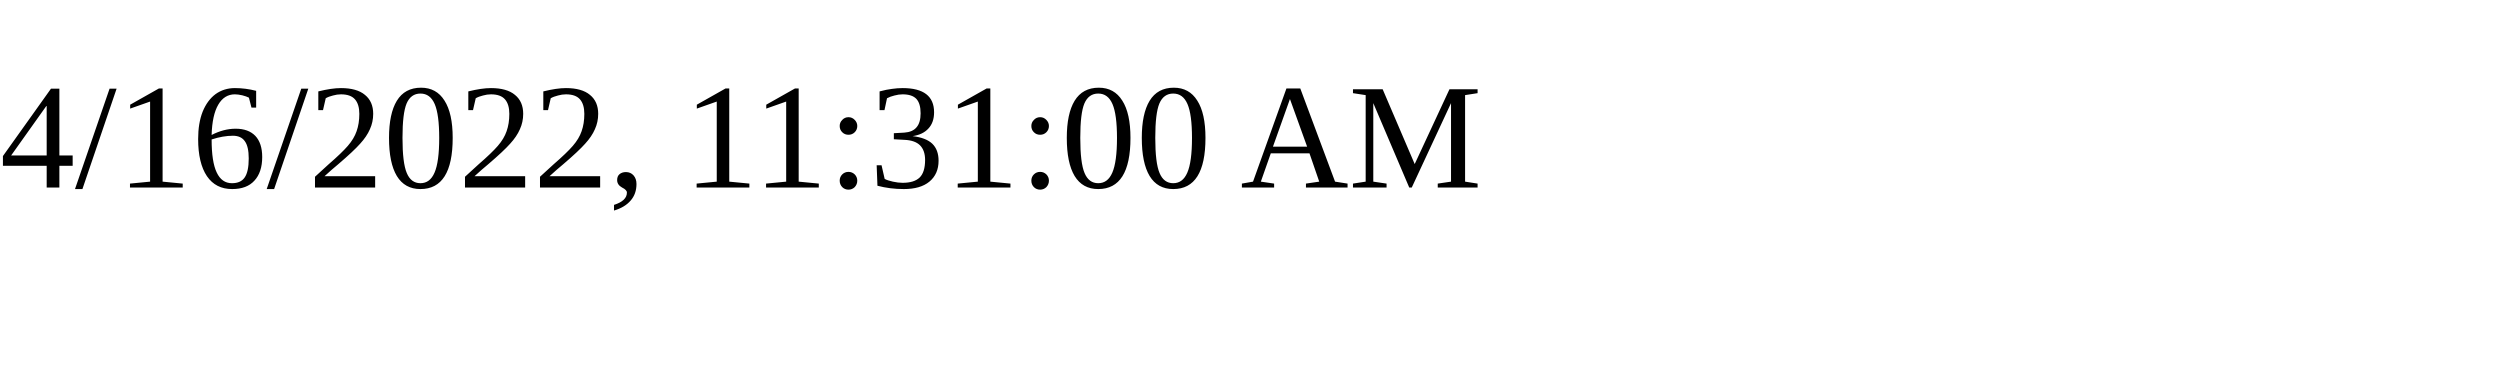
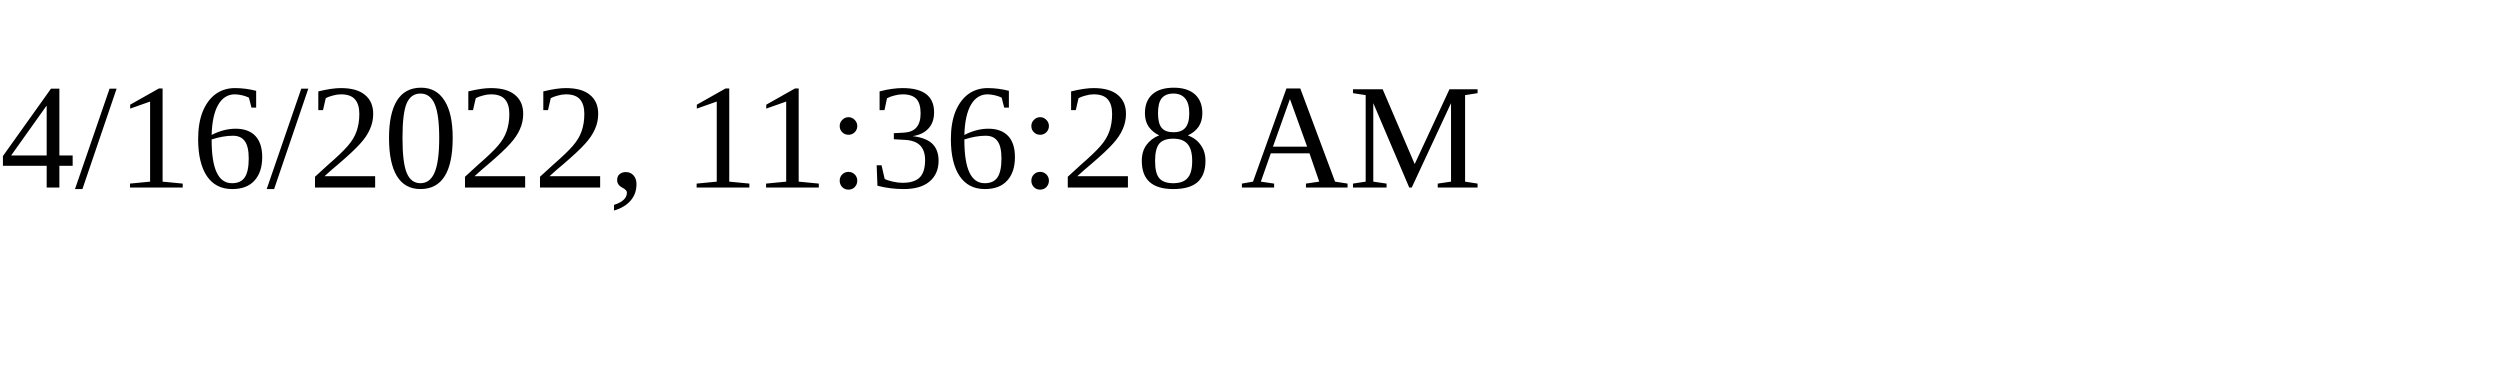
<svg xmlns="http://www.w3.org/2000/svg" height="30" width="200">
-   <text x="0" y="15">4/16/2022, 11:31:00 AM</text>
+   <text x="0" y="15">4/16/2022, 11:36:28 AM</text>
</svg>
